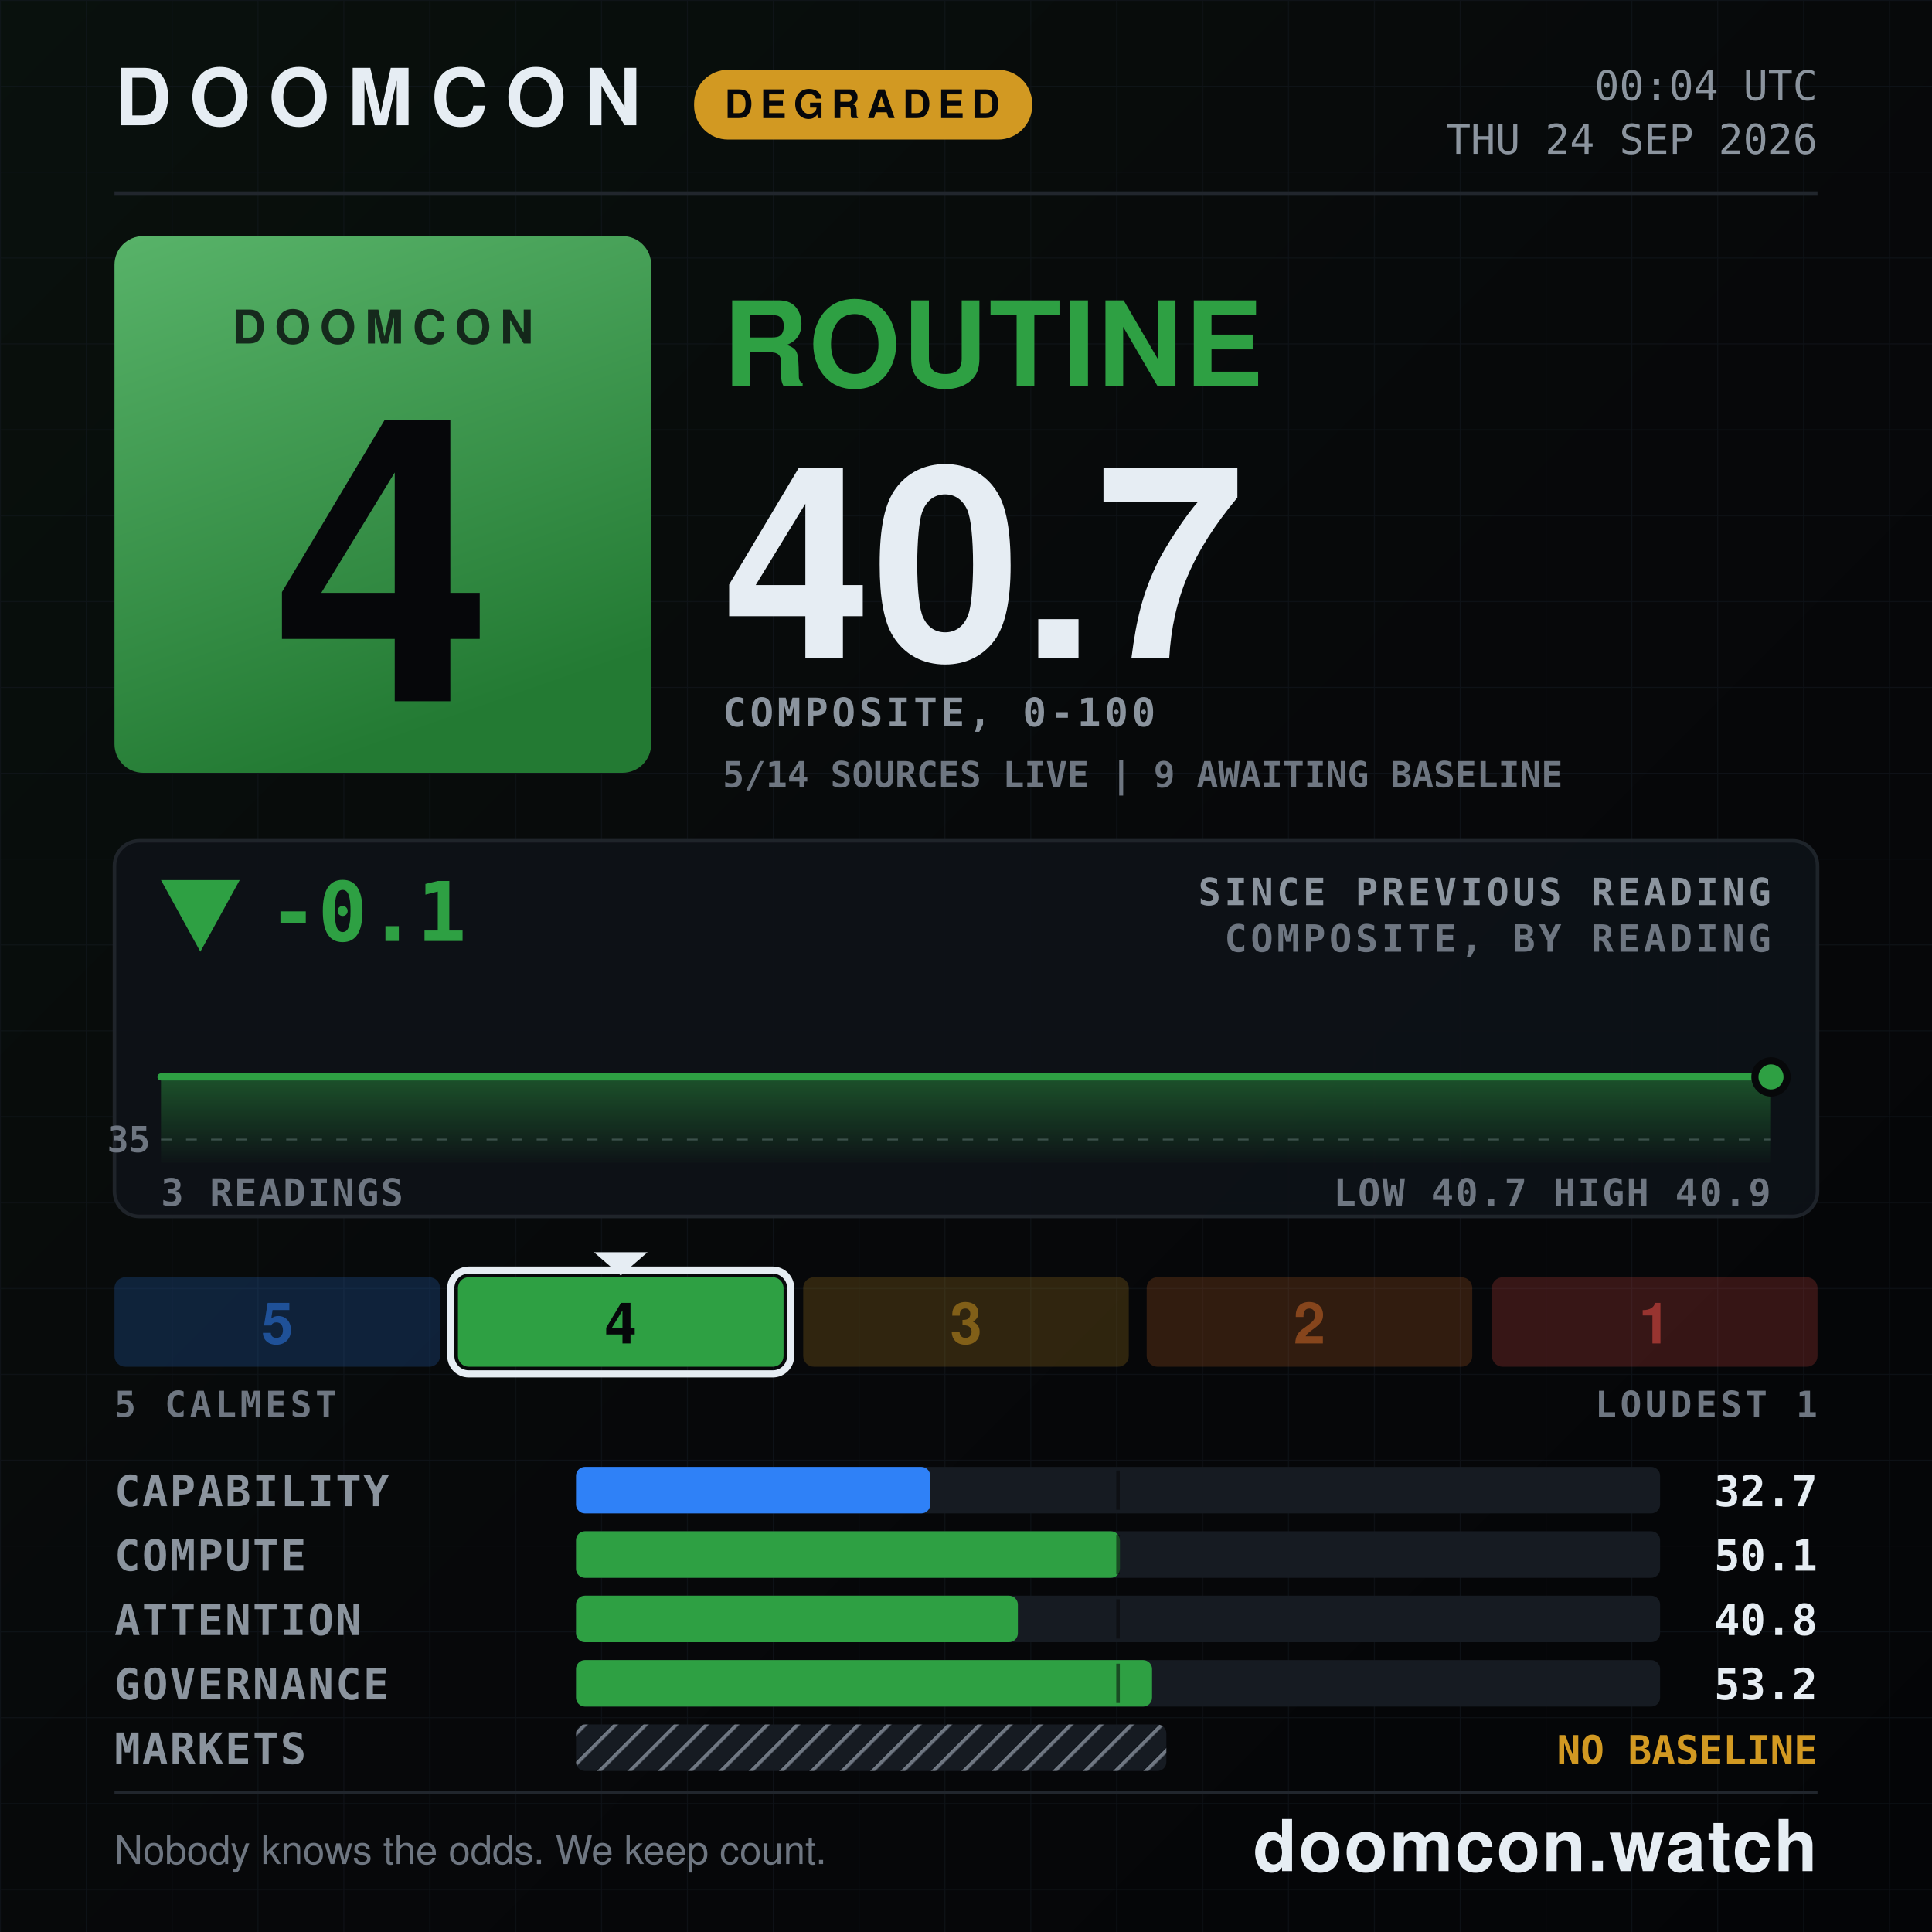
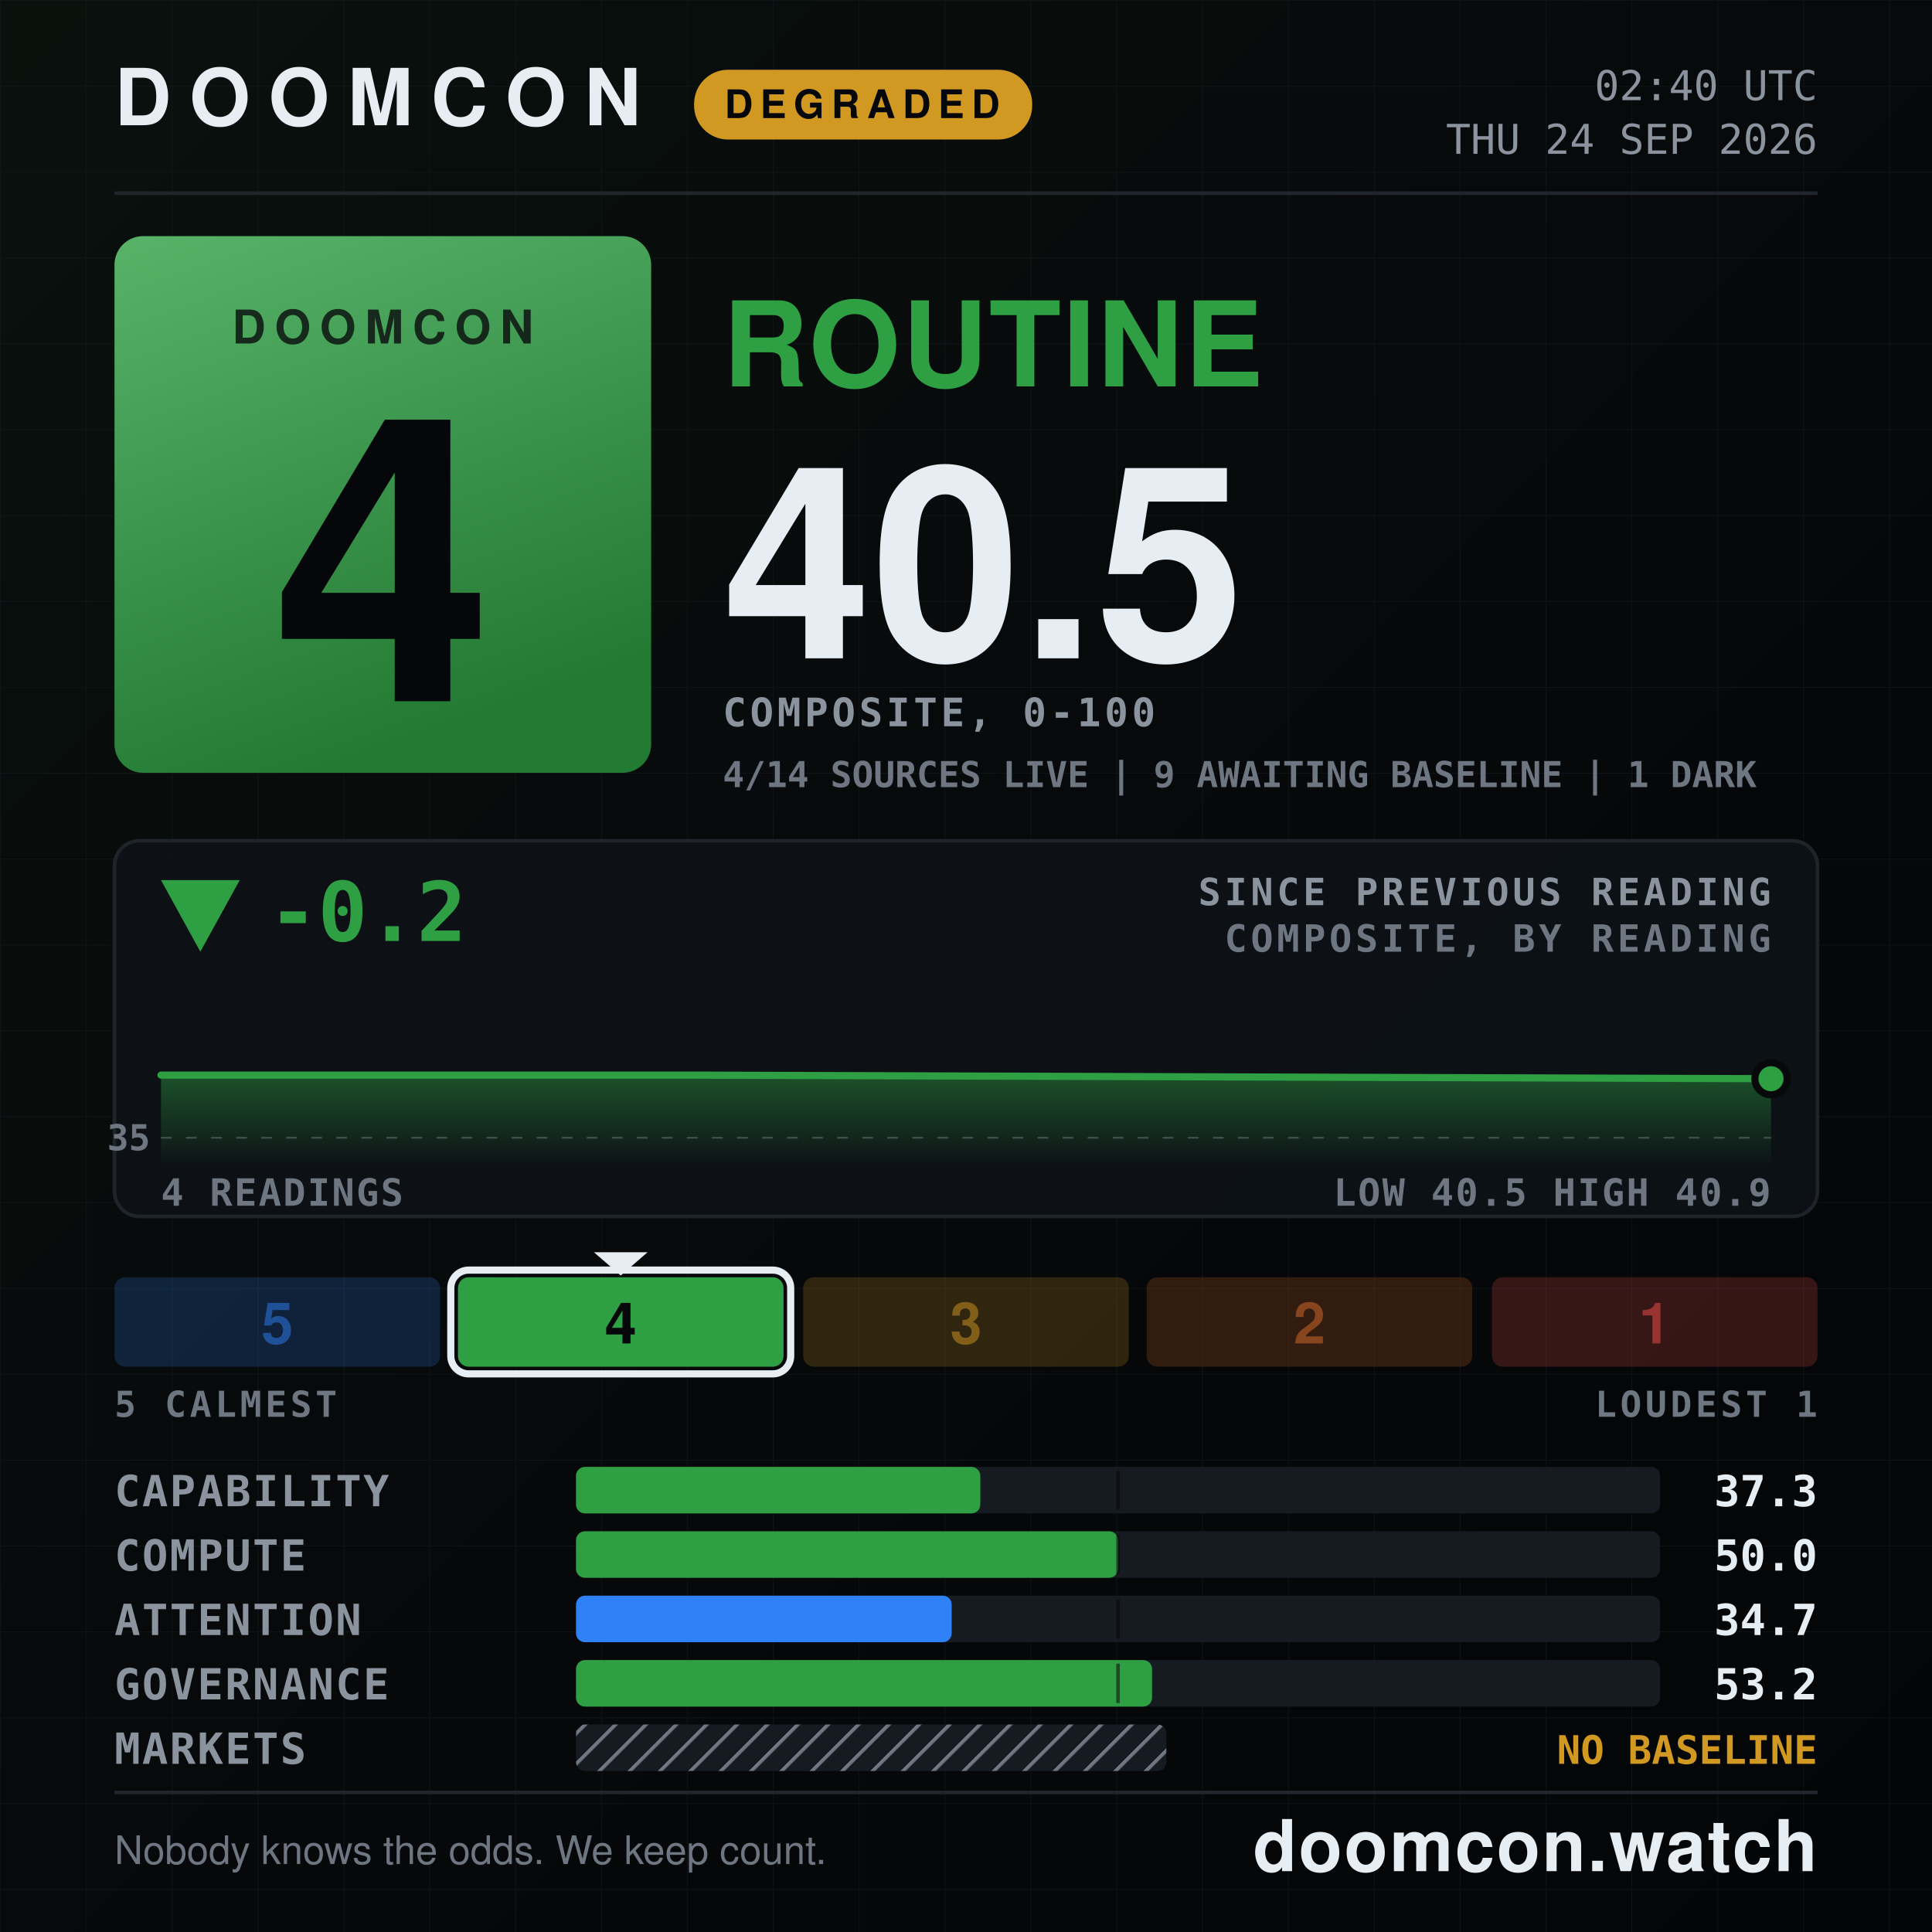
- <svg xmlns="http://www.w3.org/2000/svg" width="1080" height="1080" viewBox="0 0 1080 1080" role="img" aria-label="DOOMCON 4 ROUTINE — 40.7 of 100">
+ <svg xmlns="http://www.w3.org/2000/svg" width="1080" height="1080" viewBox="0 0 1080 1080" role="img" aria-label="DOOMCON 4 ROUTINE — 40.5 of 100">
  <defs>
    <pattern id="dark-hatch" width="12" height="12" patternUnits="userSpaceOnUse" patternTransform="rotate(45)">
      <rect width="12" height="12" fill="#161b22" />
      <line x1="0" y1="0" x2="0" y2="12" stroke="#6e7681" stroke-width="4" />
    </pattern>
    <pattern id="grid" width="48" height="48" patternUnits="userSpaceOnUse">
      <path d="M48 0H0V48" fill="none" stroke="#141a22" stroke-width="1" />
    </pattern>
    <linearGradient id="grad-bg" x1="0" y1="0" x2="1" y2="1">
      <stop offset="0" stop-color="#09110d" />
      <stop offset="0.55" stop-color="#07080a" />
      <stop offset="1" stop-color="#040507" />
    </linearGradient>
    <linearGradient id="grad-chip" x1="0" y1="0" x2="0.35" y2="1">
      <stop offset="0" stop-color="#58b369" />
      <stop offset="1" stop-color="#237a33" />
    </linearGradient>
    <linearGradient id="grad-spark" x1="0" y1="0" x2="0" y2="1">
      <stop offset="0" stop-color="#2ea043" stop-opacity="0.45" />
      <stop offset="1" stop-color="#2ea043" stop-opacity="0.02" />
    </linearGradient>
  </defs>
  <rect x="0" y="0" width="1080" height="1080" fill="url(#grad-bg)" />
  <rect x="0" y="0" width="1080" height="1080" fill="url(#grid)" opacity="0.55" />
  <text x="64" y="70" font-family="ui-sans-serif, system-ui, -apple-system, Segoe UI, Helvetica, Arial, sans-serif" font-size="44" font-weight="800" fill="#e6edf3" text-anchor="start" letter-spacing="10">DOOMCON</text>
  <rect x="388" y="39" width="189" height="39" fill="#d29922" rx="19" />
  <text x="482" y="66" font-family="ui-sans-serif, system-ui, -apple-system, Segoe UI, Helvetica, Arial, sans-serif" font-size="22" font-weight="800" fill="#06070a" text-anchor="middle" letter-spacing="4">DEGRADED</text>
-   <text x="1016" y="56" font-family="ui-monospace, SFMono-Regular, Menlo, DejaVu Sans Mono, Consolas, monospace" font-size="23" font-weight="500" fill="#8b949e" text-anchor="end">00:04 UTC</text>
+   <text x="1016" y="56" font-family="ui-monospace, SFMono-Regular, Menlo, DejaVu Sans Mono, Consolas, monospace" font-size="23" font-weight="500" fill="#8b949e" text-anchor="end">02:40 UTC</text>
  <text x="1016" y="86" font-family="ui-monospace, SFMono-Regular, Menlo, DejaVu Sans Mono, Consolas, monospace" font-size="23" font-weight="500" fill="#8b949e" text-anchor="end">THU 24 SEP 2026</text>
  <line x1="64" y1="108" x2="1016" y2="108" stroke="#21262d" stroke-width="2" />
  <rect x="64" y="132" width="300" height="300" fill="url(#grad-chip)" rx="16" />
  <text x="214" y="192" font-family="ui-sans-serif, system-ui, -apple-system, Segoe UI, Helvetica, Arial, sans-serif" font-size="26" font-weight="800" fill="#06070a" text-anchor="middle" letter-spacing="5" opacity="0.78">DOOMCON</text>
  <text x="214" y="392" font-family="ui-sans-serif, system-ui, -apple-system, Segoe UI, Helvetica, Arial, sans-serif" font-size="222" font-weight="800" fill="#06070a" text-anchor="middle">4</text>
  <text x="404" y="216" font-family="ui-sans-serif, system-ui, -apple-system, Segoe UI, Helvetica, Arial, sans-serif" font-size="66" font-weight="800" fill="#2ea043" text-anchor="start" letter-spacing="1">ROUTINE</text>
-   <text x="404" y="368" font-family="ui-sans-serif, system-ui, -apple-system, Segoe UI, Helvetica, Arial, sans-serif" font-size="150" font-weight="800" fill="#e6edf3" text-anchor="start">40.7</text>
+   <text x="404" y="368" font-family="ui-sans-serif, system-ui, -apple-system, Segoe UI, Helvetica, Arial, sans-serif" font-size="150" font-weight="800" fill="#e6edf3" text-anchor="start">40.5</text>
  <text x="404" y="406" font-family="ui-monospace, SFMono-Regular, Menlo, DejaVu Sans Mono, Consolas, monospace" font-size="22" font-weight="600" fill="#8b949e" text-anchor="start" letter-spacing="2">COMPOSITE, 0-100</text>
-   <text x="404" y="440" font-family="ui-monospace, SFMono-Regular, Menlo, DejaVu Sans Mono, Consolas, monospace" font-size="20" font-weight="600" fill="#6e7681" text-anchor="start">5/14 SOURCES LIVE  |  9 AWAITING BASELINE</text>
+   <text x="404" y="440" font-family="ui-monospace, SFMono-Regular, Menlo, DejaVu Sans Mono, Consolas, monospace" font-size="20" font-weight="600" fill="#6e7681" text-anchor="start">4/14 SOURCES LIVE  |  9 AWAITING BASELINE  |  1 DARK</text>
  <rect x="64" y="470" width="952" height="210" fill="#0d1117" rx="14" stroke="#21262d" stroke-width="2" opacity="0.92" />
  <polygon points="112,532 90,492 134,492" fill="#2ea043" />
-   <text x="150" y="526" font-family="ui-monospace, SFMono-Regular, Menlo, DejaVu Sans Mono, Consolas, monospace" font-size="46" font-weight="800" fill="#2ea043" text-anchor="start">-0.1</text>
+   <text x="150" y="526" font-family="ui-monospace, SFMono-Regular, Menlo, DejaVu Sans Mono, Consolas, monospace" font-size="46" font-weight="800" fill="#2ea043" text-anchor="start">-0.2</text>
  <text x="990" y="506" font-family="ui-monospace, SFMono-Regular, Menlo, DejaVu Sans Mono, Consolas, monospace" font-size="21" font-weight="600" fill="#8b949e" text-anchor="end" letter-spacing="2">SINCE PREVIOUS READING</text>
  <text x="990" y="532" font-family="ui-monospace, SFMono-Regular, Menlo, DejaVu Sans Mono, Consolas, monospace" font-size="21" font-weight="600" fill="#6e7681" text-anchor="end" letter-spacing="2">COMPOSITE, BY READING</text>
-   <line x1="90" y1="637" x2="990" y2="637" stroke="#6e7681" stroke-width="1" stroke-dasharray="6 8" opacity="0.5" />
-   <text x="84" y="644" font-family="ui-monospace, SFMono-Regular, Menlo, DejaVu Sans Mono, Consolas, monospace" font-size="20" font-weight="600" fill="#6e7681" text-anchor="end">35</text>
-   <path d="M90 602 L540 602 L990 602 L990 650 L90 650 Z" fill="url(#grad-spark)" />
-   <path d="M90 602 L540 602 L990 602" fill="none" stroke="#2ea043" stroke-width="4" stroke-linejoin="round" stroke-linecap="round" />
-   <circle cx="990" cy="602" r="9" fill="#2ea043" stroke="#07080a" stroke-width="4" />
-   <text x="90" y="674" font-family="ui-monospace, SFMono-Regular, Menlo, DejaVu Sans Mono, Consolas, monospace" font-size="21" font-weight="600" fill="#6e7681" text-anchor="start" letter-spacing="1">3 READINGS</text>
-   <text x="990" y="674" font-family="ui-monospace, SFMono-Regular, Menlo, DejaVu Sans Mono, Consolas, monospace" font-size="21" font-weight="600" fill="#6e7681" text-anchor="end" letter-spacing="1">LOW 40.7  HIGH 40.9</text>
+   <line x1="90" y1="636" x2="990" y2="636" stroke="#6e7681" stroke-width="1" stroke-dasharray="6 8" opacity="0.5" />
+   <text x="84" y="643" font-family="ui-monospace, SFMono-Regular, Menlo, DejaVu Sans Mono, Consolas, monospace" font-size="20" font-weight="600" fill="#6e7681" text-anchor="end">35</text>
+   <path d="M90 601 L390 601 L690 602 L990 603 L990 650 L90 650 Z" fill="url(#grad-spark)" />
+   <path d="M90 601 L390 601 L690 602 L990 603" fill="none" stroke="#2ea043" stroke-width="4" stroke-linejoin="round" stroke-linecap="round" />
+   <circle cx="990" cy="603" r="9" fill="#2ea043" stroke="#07080a" stroke-width="4" />
+   <text x="90" y="674" font-family="ui-monospace, SFMono-Regular, Menlo, DejaVu Sans Mono, Consolas, monospace" font-size="21" font-weight="600" fill="#6e7681" text-anchor="start" letter-spacing="1">4 READINGS</text>
+   <text x="990" y="674" font-family="ui-monospace, SFMono-Regular, Menlo, DejaVu Sans Mono, Consolas, monospace" font-size="21" font-weight="600" fill="#6e7681" text-anchor="end" letter-spacing="1">LOW 40.5  HIGH 40.9</text>
  <rect x="64" y="714" width="182" height="50" fill="#2f81f7" rx="6" opacity="0.2" />
  <text x="155" y="751" font-family="ui-sans-serif, system-ui, -apple-system, Segoe UI, Helvetica, Arial, sans-serif" font-size="32" font-weight="800" fill="#1f5198" text-anchor="middle">5</text>
  <rect x="256" y="714" width="182" height="50" fill="#2ea043" rx="6" opacity="1" />
  <rect x="252" y="710" width="190" height="58" fill="none" rx="10" stroke="#e6edf3" stroke-width="4" />
  <polygon points="332,700 362,700 347,713" fill="#e6edf3" />
  <text x="347" y="751" font-family="ui-sans-serif, system-ui, -apple-system, Segoe UI, Helvetica, Arial, sans-serif" font-size="32" font-weight="800" fill="#06070a" text-anchor="middle">4</text>
  <rect x="449" y="714" width="182" height="50" fill="#d29922" rx="6" opacity="0.2" />
  <text x="540" y="751" font-family="ui-sans-serif, system-ui, -apple-system, Segoe UI, Helvetica, Arial, sans-serif" font-size="32" font-weight="800" fill="#815f18" text-anchor="middle">3</text>
  <rect x="641" y="714" width="182" height="50" fill="#db6d28" rx="6" opacity="0.2" />
  <text x="732" y="751" font-family="ui-sans-serif, system-ui, -apple-system, Segoe UI, Helvetica, Arial, sans-serif" font-size="32" font-weight="800" fill="#86451c" text-anchor="middle">2</text>
  <rect x="834" y="714" width="182" height="50" fill="#f85149" rx="6" opacity="0.2" />
  <text x="925" y="751" font-family="ui-sans-serif, system-ui, -apple-system, Segoe UI, Helvetica, Arial, sans-serif" font-size="32" font-weight="800" fill="#983430" text-anchor="middle">1</text>
  <text x="64" y="792" font-family="ui-monospace, SFMono-Regular, Menlo, DejaVu Sans Mono, Consolas, monospace" font-size="20" font-weight="600" fill="#6e7681" text-anchor="start" letter-spacing="2">5 CALMEST</text>
  <text x="1016" y="792" font-family="ui-monospace, SFMono-Regular, Menlo, DejaVu Sans Mono, Consolas, monospace" font-size="20" font-weight="600" fill="#6e7681" text-anchor="end" letter-spacing="2">LOUDEST 1</text>
  <text x="64" y="842" font-family="ui-monospace, SFMono-Regular, Menlo, DejaVu Sans Mono, Consolas, monospace" font-size="24" font-weight="600" fill="#8b949e" text-anchor="start" letter-spacing="1">CAPABILITY</text>
  <rect x="322" y="820" width="606" height="26" fill="#161b22" rx="5" />
-   <rect x="322" y="820" width="198" height="26" fill="#2f81f7" rx="5" />
+   <rect x="322" y="820" width="226" height="26" fill="#2ea043" rx="5" />
  <line x1="625" y1="822" x2="625" y2="844" stroke="#07080a" stroke-width="2" opacity="0.55" />
-   <text x="1016" y="842" font-family="ui-monospace, SFMono-Regular, Menlo, DejaVu Sans Mono, Consolas, monospace" font-size="24" font-weight="700" fill="#e6edf3" text-anchor="end">32.7</text>
+   <text x="1016" y="842" font-family="ui-monospace, SFMono-Regular, Menlo, DejaVu Sans Mono, Consolas, monospace" font-size="24" font-weight="700" fill="#e6edf3" text-anchor="end">37.3</text>
  <text x="64" y="878" font-family="ui-monospace, SFMono-Regular, Menlo, DejaVu Sans Mono, Consolas, monospace" font-size="24" font-weight="600" fill="#8b949e" text-anchor="start" letter-spacing="1">COMPUTE</text>
  <rect x="322" y="856" width="606" height="26" fill="#161b22" rx="5" />
-   <rect x="322" y="856" width="304" height="26" fill="#2ea043" rx="5" />
+   <rect x="322" y="856" width="303" height="26" fill="#2ea043" rx="5" />
  <line x1="625" y1="858" x2="625" y2="880" stroke="#07080a" stroke-width="2" opacity="0.55" />
-   <text x="1016" y="878" font-family="ui-monospace, SFMono-Regular, Menlo, DejaVu Sans Mono, Consolas, monospace" font-size="24" font-weight="700" fill="#e6edf3" text-anchor="end">50.1</text>
+   <text x="1016" y="878" font-family="ui-monospace, SFMono-Regular, Menlo, DejaVu Sans Mono, Consolas, monospace" font-size="24" font-weight="700" fill="#e6edf3" text-anchor="end">50.0</text>
  <text x="64" y="914" font-family="ui-monospace, SFMono-Regular, Menlo, DejaVu Sans Mono, Consolas, monospace" font-size="24" font-weight="600" fill="#8b949e" text-anchor="start" letter-spacing="1">ATTENTION</text>
  <rect x="322" y="892" width="606" height="26" fill="#161b22" rx="5" />
-   <rect x="322" y="892" width="247" height="26" fill="#2ea043" rx="5" />
+   <rect x="322" y="892" width="210" height="26" fill="#2f81f7" rx="5" />
  <line x1="625" y1="894" x2="625" y2="916" stroke="#07080a" stroke-width="2" opacity="0.55" />
-   <text x="1016" y="914" font-family="ui-monospace, SFMono-Regular, Menlo, DejaVu Sans Mono, Consolas, monospace" font-size="24" font-weight="700" fill="#e6edf3" text-anchor="end">40.8</text>
+   <text x="1016" y="914" font-family="ui-monospace, SFMono-Regular, Menlo, DejaVu Sans Mono, Consolas, monospace" font-size="24" font-weight="700" fill="#e6edf3" text-anchor="end">34.7</text>
  <text x="64" y="950" font-family="ui-monospace, SFMono-Regular, Menlo, DejaVu Sans Mono, Consolas, monospace" font-size="24" font-weight="600" fill="#8b949e" text-anchor="start" letter-spacing="1">GOVERNANCE</text>
  <rect x="322" y="928" width="606" height="26" fill="#161b22" rx="5" />
  <rect x="322" y="928" width="322" height="26" fill="#2ea043" rx="5" />
  <line x1="625" y1="930" x2="625" y2="952" stroke="#07080a" stroke-width="2" opacity="0.55" />
  <text x="1016" y="950" font-family="ui-monospace, SFMono-Regular, Menlo, DejaVu Sans Mono, Consolas, monospace" font-size="24" font-weight="700" fill="#e6edf3" text-anchor="end">53.2</text>
  <text x="64" y="986" font-family="ui-monospace, SFMono-Regular, Menlo, DejaVu Sans Mono, Consolas, monospace" font-size="24" font-weight="600" fill="#8b949e" text-anchor="start" letter-spacing="1">MARKETS</text>
  <rect x="322" y="964" width="330" height="26" fill="url(#dark-hatch)" rx="5" />
  <text x="1016" y="986" font-family="ui-monospace, SFMono-Regular, Menlo, DejaVu Sans Mono, Consolas, monospace" font-size="22" font-weight="800" fill="#d29922" text-anchor="end">NO BASELINE</text>
  <line x1="64" y1="1002" x2="1016" y2="1002" stroke="#21262d" stroke-width="2" />
  <text x="64" y="1042" font-family="ui-sans-serif, system-ui, -apple-system, Segoe UI, Helvetica, Arial, sans-serif" font-size="22" font-weight="500" fill="#6e7681" text-anchor="start">Nobody knows the odds. We keep count.</text>
  <text x="1016" y="1046" font-family="ui-sans-serif, system-ui, -apple-system, Segoe UI, Helvetica, Arial, sans-serif" font-size="40" font-weight="800" fill="#e6edf3" text-anchor="end" letter-spacing="1">doomcon.watch</text>
</svg>
